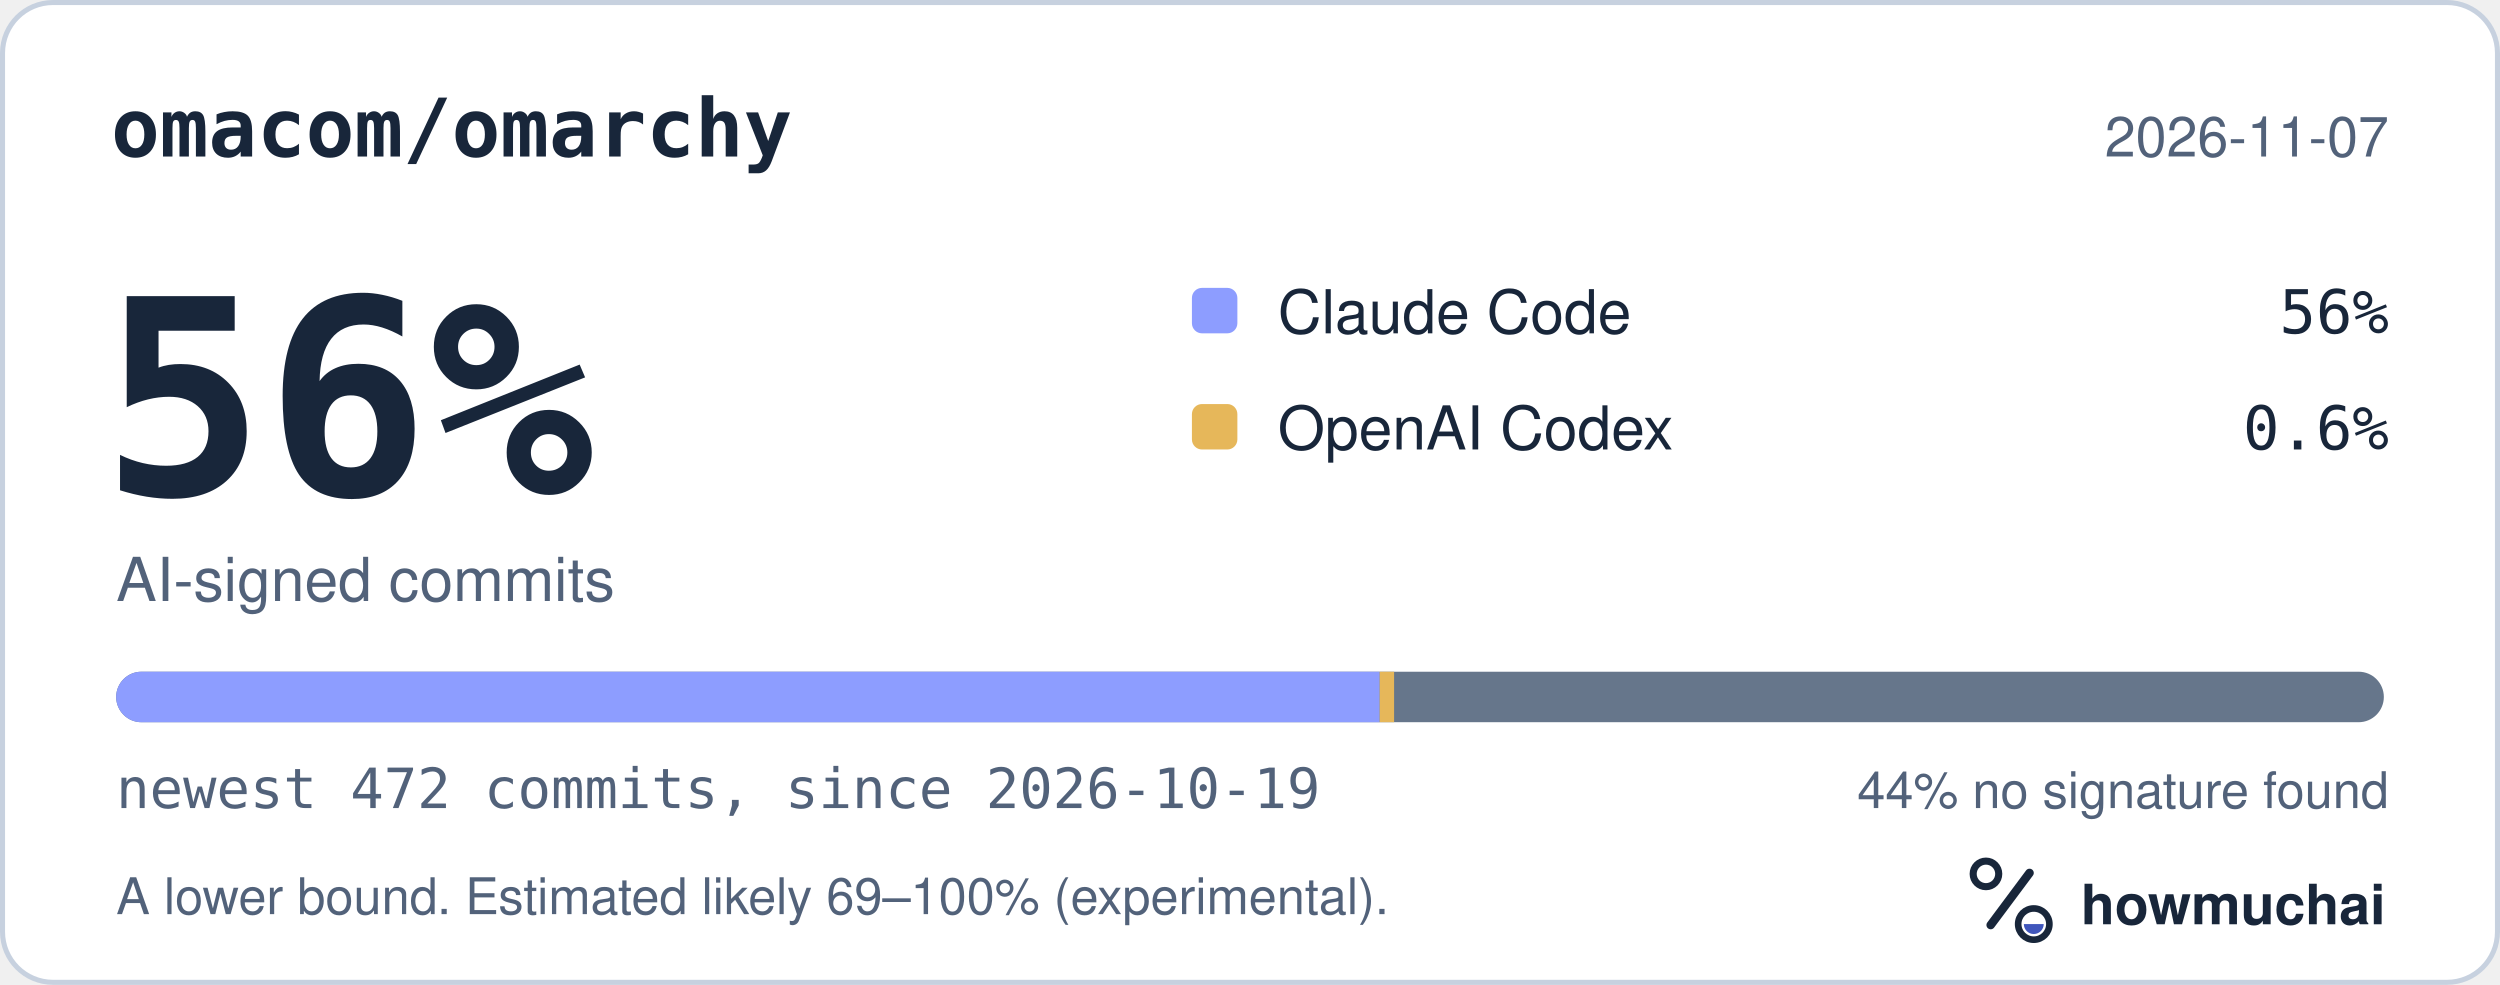
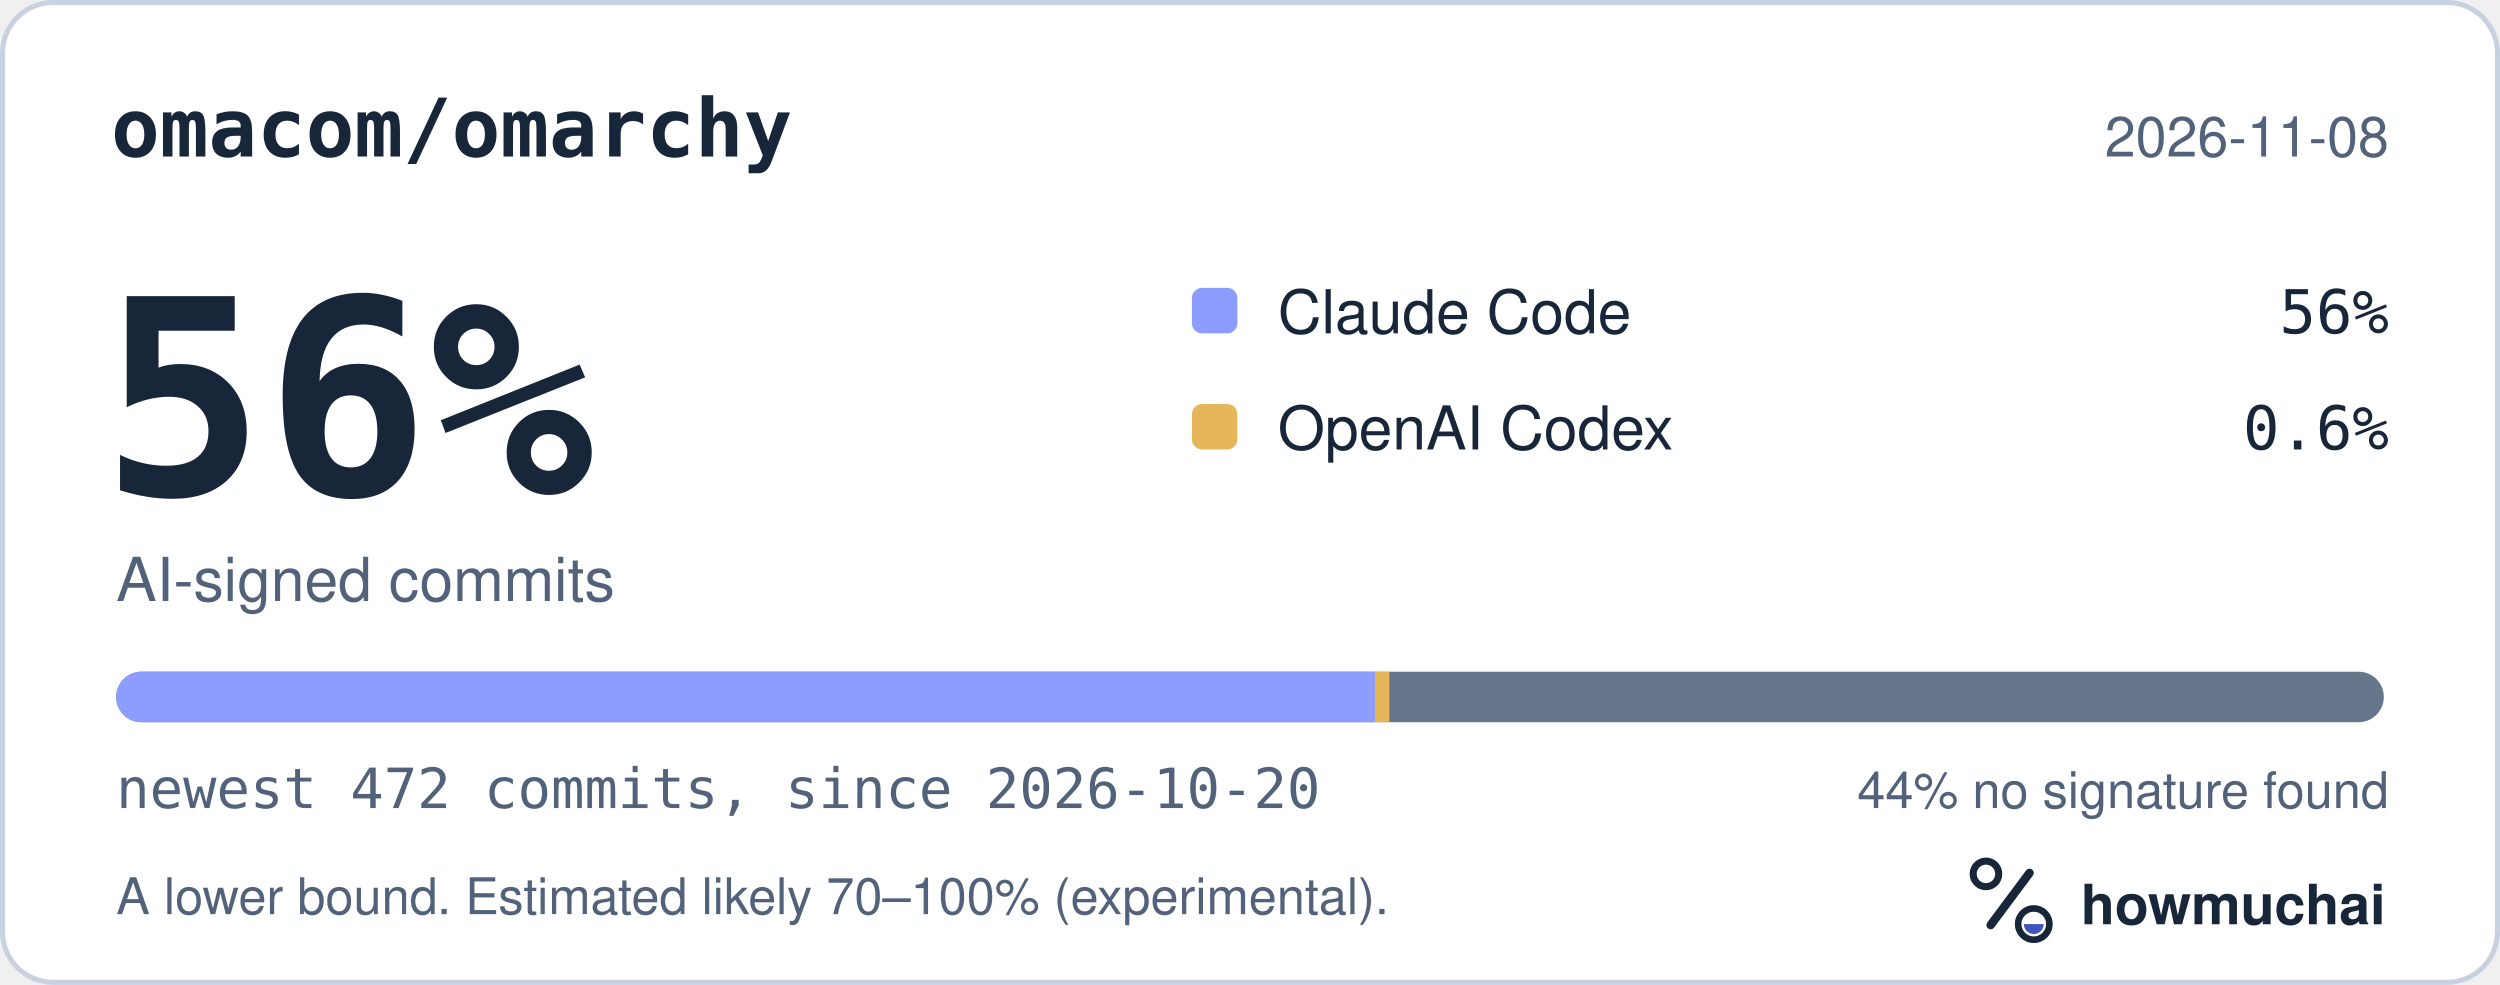
<svg xmlns="http://www.w3.org/2000/svg" width="495" height="195" viewBox="0 0 495 195" role="img" aria-labelledby="hm-t hm-d">
  <rect x="0.5" y="0.5" width="494" height="194" rx="10" fill="#FFFFFF" stroke="#C7D1DF" />
  <text x="22" y="31" fill="#18263A" font-family="ui-monospace, SF Mono, Menlo, Consolas, IBM Plex Mono, monospace" font-size="16" font-weight="600">omacom/omarchy</text>
-   <text x="473" y="31" fill="#52627A" font-family="-apple-system, BlinkMacSystemFont, Segoe UI, Helvetica, Arial, Fira Sans, sans-serif" font-size="11" text-anchor="end">2026-11-07</text>
+   <text x="473" y="31" fill="#52627A" font-family="-apple-system, BlinkMacSystemFont, Segoe UI, Helvetica, Arial, Fira Sans, sans-serif" font-size="11" text-anchor="end">2026-11-08</text>
  <text x="20" y="98" fill="#18263A" font-family="ui-monospace, SF Mono, Menlo, Consolas, IBM Plex Mono, monospace" font-size="54" font-weight="700">56%</text>
  <text x="23" y="119" fill="#52627A" font-family="-apple-system, BlinkMacSystemFont, Segoe UI, Helvetica, Arial, Fira Sans, sans-serif" font-size="12">AI-signed commits</text>
  <rect x="236" y="57" width="9" height="9" rx="2" fill="#8D9DFF" />
  <text x="253" y="66" fill="#18263A" font-family="-apple-system, BlinkMacSystemFont, Segoe UI, Helvetica, Arial, Fira Sans, sans-serif" font-size="12">Claude Code</text>
  <text x="473" y="66" fill="#18263A" font-family="ui-monospace, SF Mono, Menlo, Consolas, IBM Plex Mono, monospace" font-size="12" text-anchor="end">56%</text>
  <rect x="236" y="80" width="9" height="9" rx="2" fill="#E6B75A" />
  <text x="253" y="89" fill="#18263A" font-family="-apple-system, BlinkMacSystemFont, Segoe UI, Helvetica, Arial, Fira Sans, sans-serif" font-size="12">OpenAI Codex</text>
  <text x="473" y="89" fill="#18263A" font-family="ui-monospace, SF Mono, Menlo, Consolas, IBM Plex Mono, monospace" font-size="12" text-anchor="end">0.6%</text>
  <defs>
    <clipPath id="hm-bar">
      <rect x="23" y="133" width="449" height="10" rx="5" />
    </clipPath>
  </defs>
  <rect x="23" y="133" width="449" height="10" rx="5" fill="#66768B" />
  <g clip-path="url(#hm-bar)">
-     <rect x="23.00" y="133" width="250.18" height="10" fill="#8D9DFF" />
-     <rect x="273.18" y="133" width="2.85" height="10" fill="#E6B75A" />
+     <rect x="23.00" y="133" width="249.23" height="10" fill="#8D9DFF" />
+     <rect x="272.23" y="133" width="2.85" height="10" fill="#E6B75A" />
  </g>
-   <text x="23" y="160" fill="#52627A" font-family="ui-monospace, SF Mono, Menlo, Consolas, IBM Plex Mono, monospace" font-size="11">newest 472 commits, since 2026-10-19</text>
+   <text x="23" y="160" fill="#52627A" font-family="ui-monospace, SF Mono, Menlo, Consolas, IBM Plex Mono, monospace" font-size="11">newest 472 commits, since 2026-10-20</text>
  <text x="473" y="160" fill="#52627A" font-family="-apple-system, BlinkMacSystemFont, Segoe UI, Helvetica, Arial, Fira Sans, sans-serif" font-size="10" text-anchor="end">44% no signature found</text>
-   <text x="23" y="181" fill="#52627A" font-family="-apple-system, BlinkMacSystemFont, Segoe UI, Helvetica, Arial, Fira Sans, sans-serif" font-size="10">A lower bound. Estimated likely 69–100% (experimental).</text>
+   <text x="23" y="181" fill="#52627A" font-family="-apple-system, BlinkMacSystemFont, Segoe UI, Helvetica, Arial, Fira Sans, sans-serif" font-size="10">A lower bound. Estimated likely 70–100% (experimental).</text>
  <g transform="translate(386 166) scale(0.046875)">
    <circle cx="154" cy="150" r="54" fill="none" stroke="#18263A" stroke-width="30" />
    <path d="M174 366 338 146" fill="none" stroke="#18263A" stroke-width="36" stroke-linecap="round" />
    <circle cx="356" cy="362" r="66" fill="none" stroke="#18263A" stroke-width="28" />
    <path d="M314 362a42 42 0 0 0 84 0Z" fill="#4056BC" />
  </g>
  <text x="412" y="183" fill="#18263A" font-family="-apple-system, BlinkMacSystemFont, Segoe UI, Helvetica, Arial, Fira Sans, sans-serif" font-size="11" font-weight="650">howmuchai</text>
</svg>
